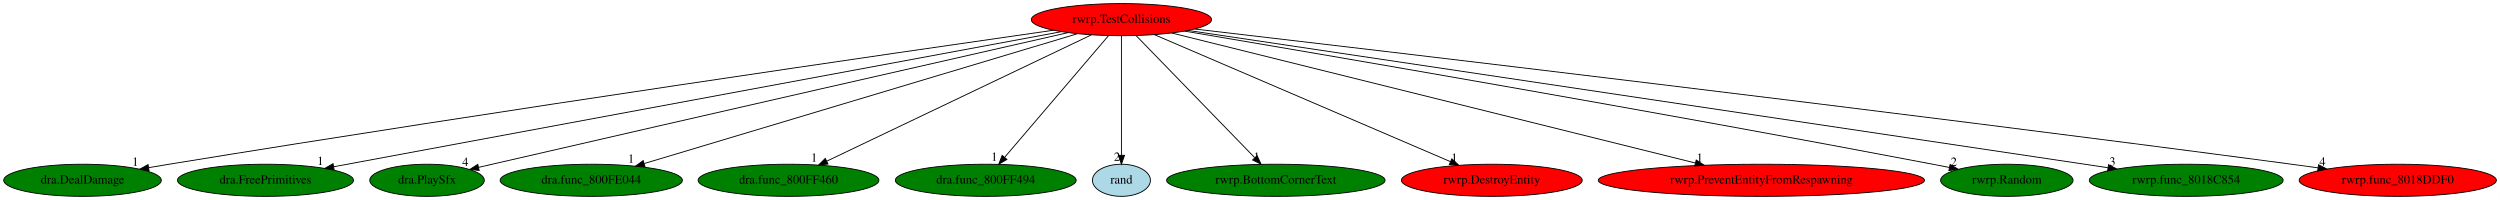
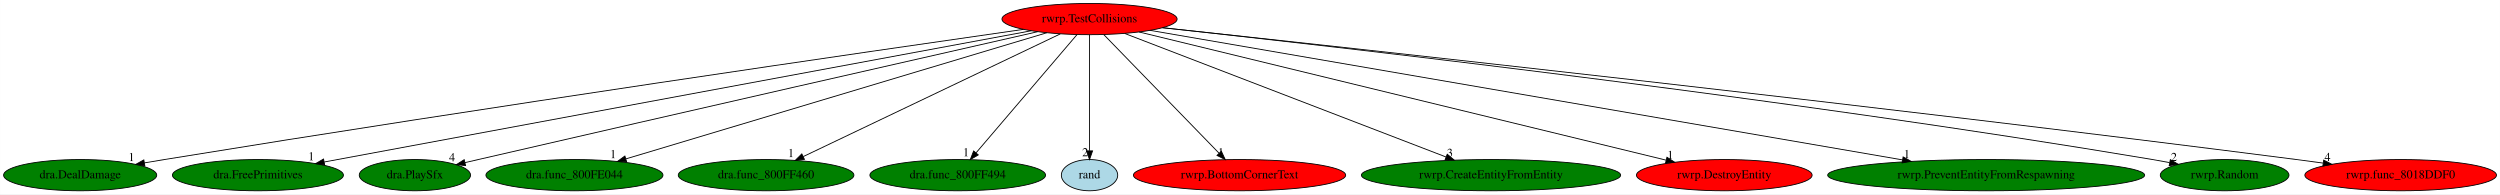
- <svg xmlns="http://www.w3.org/2000/svg" xmlns:xlink="http://www.w3.org/1999/xlink" width="2801pt" height="224pt" viewBox="0.00 0.00 2800.88 224.00">
+ <svg xmlns="http://www.w3.org/2000/svg" xmlns:xlink="http://www.w3.org/1999/xlink" width="2883pt" height="224pt" viewBox="0.00 0.00 2882.88 224.00">
  <g id="graph0" class="graph" transform="scale(1 1) rotate(0) translate(4 220)">
-     <polygon fill="white" stroke="transparent" points="-4,4 -4,-220 2796.88,-220 2796.88,4 -4,4" />
+     <polygon fill="white" stroke="transparent" points="-4,4 -4,-220 2878.88,-220 2878.88,4 -4,4" />
    <g id="node1" class="node">
      <ellipse fill="red" stroke="black" cx="1252.39" cy="-198" rx="100.98" ry="18" />
      <text text-anchor="middle" x="1252.39" y="-194.3" font-family="Times,serif" font-size="14.00">rwrp.TestCollisions</text>
    </g>
    <g id="node2" class="node">
      <g id="a_node2">
        <a xlink:href="dra.DealDamage.svg" xlink:title="dra.DealDamage">
          <ellipse fill="green" stroke="black" cx="88.39" cy="-18" rx="88.28" ry="18" />
          <text text-anchor="middle" x="88.39" y="-14.3" font-family="Times,serif" font-size="14.00">dra.DealDamage</text>
        </a>
      </g>
    </g>
    <g id="edge1" class="edge">
      <path fill="none" stroke="black" d="M1176.29,-186.15C1001.19,-161.05 556.34,-96.48 185.39,-36 178,-34.79 170.3,-33.5 162.61,-32.19" />
      <polygon fill="black" stroke="black" points="162.98,-28.71 152.53,-30.46 161.8,-35.6 162.98,-28.71" />
      <text text-anchor="middle" x="147.53" y="-34.26" font-family="Times,serif" font-size="14.00">1</text>
    </g>
    <g id="node3" class="node">
      <g id="a_node3">
        <a xlink:href="dra.FreePrimitives.svg" xlink:title="dra.FreePrimitives">
          <ellipse fill="green" stroke="black" cx="293.39" cy="-18" rx="98.58" ry="18" />
          <text text-anchor="middle" x="293.39" y="-14.3" font-family="Times,serif" font-size="14.00">dra.FreePrimitives</text>
        </a>
      </g>
    </g>
    <g id="edge2" class="edge">
      <path fill="none" stroke="black" d="M1185.34,-184.55C1012.53,-152.48 552.78,-67.14 369.94,-33.21" />
      <polygon fill="black" stroke="black" points="370.34,-29.72 359.87,-31.34 369.06,-36.61 370.34,-29.72" />
      <text text-anchor="middle" x="354.87" y="-35.14" font-family="Times,serif" font-size="14.00">1</text>
    </g>
    <g id="node4" class="node">
      <g id="a_node4">
        <a xlink:href="dra.PlaySfx.svg" xlink:title="dra.PlaySfx">
          <ellipse fill="green" stroke="black" cx="474.39" cy="-18" rx="64.19" ry="18" />
          <text text-anchor="middle" x="474.39" y="-14.3" font-family="Times,serif" font-size="14.00">dra.PlaySfx</text>
        </a>
      </g>
    </g>
    <g id="edge3" class="edge">
      <path fill="none" stroke="black" d="M1192.48,-183.41C1070.86,-155.8 786.25,-91.09 547.39,-36 542.45,-34.86 537.31,-33.67 532.17,-32.48" />
      <polygon fill="black" stroke="black" points="532.82,-29.04 522.29,-30.19 531.24,-35.86 532.82,-29.04" />
      <text text-anchor="middle" x="517.29" y="-33.99" font-family="Times,serif" font-size="14.00">4</text>
    </g>
    <g id="node5" class="node">
      <g id="a_node5">
        <a xlink:href="dra.func_800FE044.svg" xlink:title="dra.func_800FE044">
          <ellipse fill="green" stroke="black" cx="658.39" cy="-18" rx="102.08" ry="18" />
          <text text-anchor="middle" x="658.39" y="-14.3" font-family="Times,serif" font-size="14.00">dra.func_800FE044</text>
        </a>
      </g>
    </g>
    <g id="edge4" class="edge">
      <path fill="none" stroke="black" d="M1203.28,-182.28C1094.84,-149.79 835.29,-72.01 717.88,-36.83" />
      <polygon fill="black" stroke="black" points="718.57,-33.38 707.98,-33.86 716.56,-40.08 718.57,-33.38" />
      <text text-anchor="middle" x="702.98" y="-37.66" font-family="Times,serif" font-size="14.00">1</text>
    </g>
    <g id="node6" class="node">
      <g id="a_node6">
        <a xlink:href="dra.func_800FF460.svg" xlink:title="dra.func_800FF460">
          <ellipse fill="green" stroke="black" cx="879.39" cy="-18" rx="101.28" ry="18" />
          <text text-anchor="middle" x="879.39" y="-14.3" font-family="Times,serif" font-size="14.00">dra.func_800FF460</text>
        </a>
      </g>
    </g>
    <g id="edge5" class="edge">
      <path fill="none" stroke="black" d="M1218.63,-180.89C1150.62,-148.43 997.21,-75.22 922.25,-39.45" />
      <polygon fill="black" stroke="black" points="923.61,-36.22 913.07,-35.07 920.59,-42.54 923.61,-36.22" />
      <text text-anchor="middle" x="908.07" y="-38.87" font-family="Times,serif" font-size="14.00">1</text>
    </g>
    <g id="node7" class="node">
      <g id="a_node7">
        <a xlink:href="dra.func_800FF494.svg" xlink:title="dra.func_800FF494">
          <ellipse fill="green" stroke="black" cx="1100.39" cy="-18" rx="101.28" ry="18" />
          <text text-anchor="middle" x="1100.39" y="-14.3" font-family="Times,serif" font-size="14.00">dra.func_800FF494</text>
        </a>
      </g>
    </g>
    <g id="edge6" class="edge">
      <path fill="none" stroke="black" d="M1237.82,-179.93C1210.81,-148.3 1152.88,-80.46 1121.55,-43.78" />
      <polygon fill="black" stroke="black" points="1124.08,-41.35 1114.92,-36.02 1118.75,-45.89 1124.08,-41.35" />
      <text text-anchor="middle" x="1109.92" y="-39.82" font-family="Times,serif" font-size="14.00">1</text>
    </g>
    <g id="node8" class="node">
      <g id="a_node8">
        <a xlink:href="rand.svg" xlink:title="rand">
          <ellipse fill="lightblue" stroke="black" cx="1252.39" cy="-18" rx="32.49" ry="18" />
          <text text-anchor="middle" x="1252.39" y="-14.3" font-family="Times,serif" font-size="14.00">rand</text>
        </a>
      </g>
    </g>
    <g id="edge7" class="edge">
      <path fill="none" stroke="black" d="M1252.39,-179.93C1252.39,-148.97 1252.39,-83.3 1252.39,-46.13" />
      <polygon fill="black" stroke="black" points="1255.89,-46.02 1252.39,-36.02 1248.89,-46.02 1255.89,-46.02" />
      <text text-anchor="middle" x="1247.39" y="-39.82" font-family="Times,serif" font-size="14.00">2</text>
    </g>
    <g id="node9" class="node">
      <g id="a_node9">
        <a xlink:href="rwrp.BottomCornerText.svg" xlink:title="rwrp.BottomCornerText">
-           <ellipse fill="green" stroke="black" cx="1425.39" cy="-18" rx="122.38" ry="18" />
+           <ellipse fill="red" stroke="black" cx="1425.39" cy="-18" rx="122.38" ry="18" />
          <text text-anchor="middle" x="1425.39" y="-14.3" font-family="Times,serif" font-size="14.00">rwrp.BottomCornerText</text>
        </a>
      </g>
    </g>
    <g id="edge8" class="edge">
      <path fill="none" stroke="black" d="M1268.98,-179.93C1299.85,-148.17 1366.21,-79.89 1401.76,-43.32" />
      <polygon fill="black" stroke="black" points="1404.39,-45.63 1408.85,-36.02 1399.37,-40.75 1404.39,-45.63" />
      <text text-anchor="middle" x="1403.85" y="-39.82" font-family="Times,serif" font-size="14.00">1</text>
    </g>
    <g id="node10" class="node">
      <g id="a_node10">
-         <a xlink:href="rwrp.DestroyEntity.svg" xlink:title="rwrp.DestroyEntity">
-           <ellipse fill="red" stroke="black" cx="1667.39" cy="-18" rx="101.28" ry="18" />
-           <text text-anchor="middle" x="1667.39" y="-14.3" font-family="Times,serif" font-size="14.00">rwrp.DestroyEntity</text>
+         <a xlink:href="rwrp.CreateEntityFromEntity.svg" xlink:title="rwrp.CreateEntityFromEntity">
+           <ellipse fill="green" stroke="black" cx="1715.39" cy="-18" rx="149.47" ry="18" />
+           <text text-anchor="middle" x="1715.39" y="-14.3" font-family="Times,serif" font-size="14.00">rwrp.CreateEntityFromEntity</text>
        </a>
      </g>
    </g>
    <g id="edge9" class="edge">
-       <path fill="none" stroke="black" d="M1289.22,-181.2C1364.96,-148.72 1538.02,-74.49 1621.15,-38.83" />
-       <polygon fill="black" stroke="black" points="1622.54,-42.05 1630.35,-34.89 1619.78,-35.61 1622.54,-42.05" />
-       <text text-anchor="middle" x="1625.35" y="-38.69" font-family="Times,serif" font-size="14.00">1</text>
+       <path fill="none" stroke="black" d="M1293.07,-181.36C1377.26,-149 1570.46,-74.72 1663.48,-38.96" />
+       <polygon fill="black" stroke="black" points="1664.89,-42.17 1672.97,-35.31 1662.38,-35.63 1664.89,-42.17" />
+       <text text-anchor="middle" x="1667.97" y="-39.11" font-family="Times,serif" font-size="14.00">3</text>
    </g>
    <g id="node11" class="node">
      <g id="a_node11">
-         <a xlink:href="rwrp.PreventEntityFromRespawning.svg" xlink:title="rwrp.PreventEntityFromRespawning">
-           <ellipse fill="red" stroke="black" cx="1969.39" cy="-18" rx="182.77" ry="18" />
-           <text text-anchor="middle" x="1969.39" y="-14.3" font-family="Times,serif" font-size="14.00">rwrp.PreventEntityFromRespawning</text>
+         <a xlink:href="rwrp.DestroyEntity.svg" xlink:title="rwrp.DestroyEntity">
+           <ellipse fill="red" stroke="black" cx="1984.39" cy="-18" rx="101.28" ry="18" />
+           <text text-anchor="middle" x="1984.39" y="-14.3" font-family="Times,serif" font-size="14.00">rwrp.DestroyEntity</text>
        </a>
      </g>
    </g>
    <g id="edge10" class="edge">
-       <path fill="none" stroke="black" d="M1308.65,-183.03C1436.97,-151.18 1751.23,-73.16 1895.19,-37.42" />
-       <polygon fill="black" stroke="black" points="1896.39,-40.73 1905.25,-34.92 1894.7,-33.94 1896.39,-40.73" />
-       <text text-anchor="middle" x="1900.25" y="-38.72" font-family="Times,serif" font-size="14.00">1</text>
+       <path fill="none" stroke="black" d="M1309.53,-183.11C1442.93,-150.67 1774.42,-70.06 1917.21,-35.34" />
+       <polygon fill="black" stroke="black" points="1918.27,-38.68 1927.16,-32.92 1916.61,-31.88 1918.27,-38.68" />
+       <text text-anchor="middle" x="1922.16" y="-36.72" font-family="Times,serif" font-size="14.00">1</text>
    </g>
    <g id="node12" class="node">
      <g id="a_node12">
-         <a xlink:href="rwrp.Random.svg" xlink:title="rwrp.Random">
-           <ellipse fill="green" stroke="black" cx="2244.39" cy="-18" rx="74.19" ry="18" />
-           <text text-anchor="middle" x="2244.39" y="-14.3" font-family="Times,serif" font-size="14.00">rwrp.Random</text>
+         <a xlink:href="rwrp.PreventEntityFromRespawning.svg" xlink:title="rwrp.PreventEntityFromRespawning">
+           <ellipse fill="green" stroke="black" cx="2286.39" cy="-18" rx="182.77" ry="18" />
+           <text text-anchor="middle" x="2286.39" y="-14.3" font-family="Times,serif" font-size="14.00">rwrp.PreventEntityFromRespawning</text>
        </a>
      </g>
    </g>
    <g id="edge11" class="edge">
-       <path fill="none" stroke="black" d="M1323.23,-185.12C1476.38,-159.28 1849.69,-95.51 2161.39,-36 2167.46,-34.84 2173.77,-33.61 2180.08,-32.35" />
-       <polygon fill="black" stroke="black" points="2180.85,-35.76 2189.96,-30.36 2179.47,-28.9 2180.85,-35.76" />
-       <text text-anchor="middle" x="2184.96" y="-34.16" font-family="Times,serif" font-size="14.00">2</text>
+       <path fill="none" stroke="black" d="M1322.25,-184.97C1502.47,-153.95 1983.42,-71.16 2189.96,-35.6" />
+       <polygon fill="black" stroke="black" points="2190.62,-39.04 2199.89,-33.89 2189.44,-32.14 2190.62,-39.04" />
+       <text text-anchor="middle" x="2194.89" y="-37.69" font-family="Times,serif" font-size="14.00">1</text>
    </g>
    <g id="node13" class="node">
      <g id="a_node13">
-         <a xlink:href="rwrp.func_8018C854.svg" xlink:title="rwrp.func_8018C854">
-           <ellipse fill="green" stroke="black" cx="2445.39" cy="-18" rx="108.58" ry="18" />
-           <text text-anchor="middle" x="2445.39" y="-14.3" font-family="Times,serif" font-size="14.00">rwrp.func_8018C854</text>
+         <a xlink:href="rwrp.Random.svg" xlink:title="rwrp.Random">
+           <ellipse fill="green" stroke="black" cx="2561.39" cy="-18" rx="74.19" ry="18" />
+           <text text-anchor="middle" x="2561.39" y="-14.3" font-family="Times,serif" font-size="14.00">rwrp.Random</text>
        </a>
      </g>
    </g>
    <g id="edge12" class="edge">
-       <path fill="none" stroke="black" d="M1327.02,-185.87C1537.02,-154.53 2132.34,-65.71 2357.58,-32.1" />
-       <polygon fill="black" stroke="black" points="2358.33,-35.53 2367.71,-30.59 2357.3,-28.61 2358.33,-35.53" />
-       <text text-anchor="middle" x="2362.71" y="-34.39" font-family="Times,serif" font-size="14.00">3</text>
+       <path fill="none" stroke="black" d="M1336.68,-188.03C1535.92,-166.38 2051.26,-107.69 2478.39,-36 2484.68,-34.95 2491.21,-33.76 2497.73,-32.52" />
+       <polygon fill="black" stroke="black" points="2498.77,-35.88 2507.92,-30.54 2497.43,-29.01 2498.77,-35.88" />
+       <text text-anchor="middle" x="2502.92" y="-34.34" font-family="Times,serif" font-size="14.00">2</text>
    </g>
    <g id="node14" class="node">
      <g id="a_node14">
        <a xlink:href="rwrp.func_8018DDF0.svg" xlink:title="rwrp.func_8018DDF0">
-           <ellipse fill="red" stroke="black" cx="2682.39" cy="-18" rx="110.48" ry="18" />
-           <text text-anchor="middle" x="2682.39" y="-14.3" font-family="Times,serif" font-size="14.00">rwrp.func_8018DDF0</text>
+           <ellipse fill="red" stroke="black" cx="2764.39" cy="-18" rx="110.48" ry="18" />
+           <text text-anchor="middle" x="2764.39" y="-14.3" font-family="Times,serif" font-size="14.00">rwrp.func_8018DDF0</text>
        </a>
      </g>
    </g>
    <g id="edge13" class="edge">
-       <path fill="none" stroke="black" d="M1334.53,-187.48C1541.14,-163.42 2099.1,-97.67 2563.39,-36 2573.01,-34.72 2583.06,-33.35 2593.07,-31.95" />
-       <polygon fill="black" stroke="black" points="2593.63,-35.41 2603.05,-30.56 2592.66,-28.48 2593.63,-35.41" />
-       <text text-anchor="middle" x="2598.05" y="-34.36" font-family="Times,serif" font-size="14.00">4</text>
+       <path fill="none" stroke="black" d="M1336.43,-188.04C1553.24,-164.75 2149.15,-99.71 2644.39,-36 2654.25,-34.73 2664.56,-33.35 2674.82,-31.95" />
+       <polygon fill="black" stroke="black" points="2675.61,-35.37 2685.04,-30.53 2674.65,-28.44 2675.61,-35.37" />
+       <text text-anchor="middle" x="2680.04" y="-34.33" font-family="Times,serif" font-size="14.00">4</text>
    </g>
  </g>
</svg>
